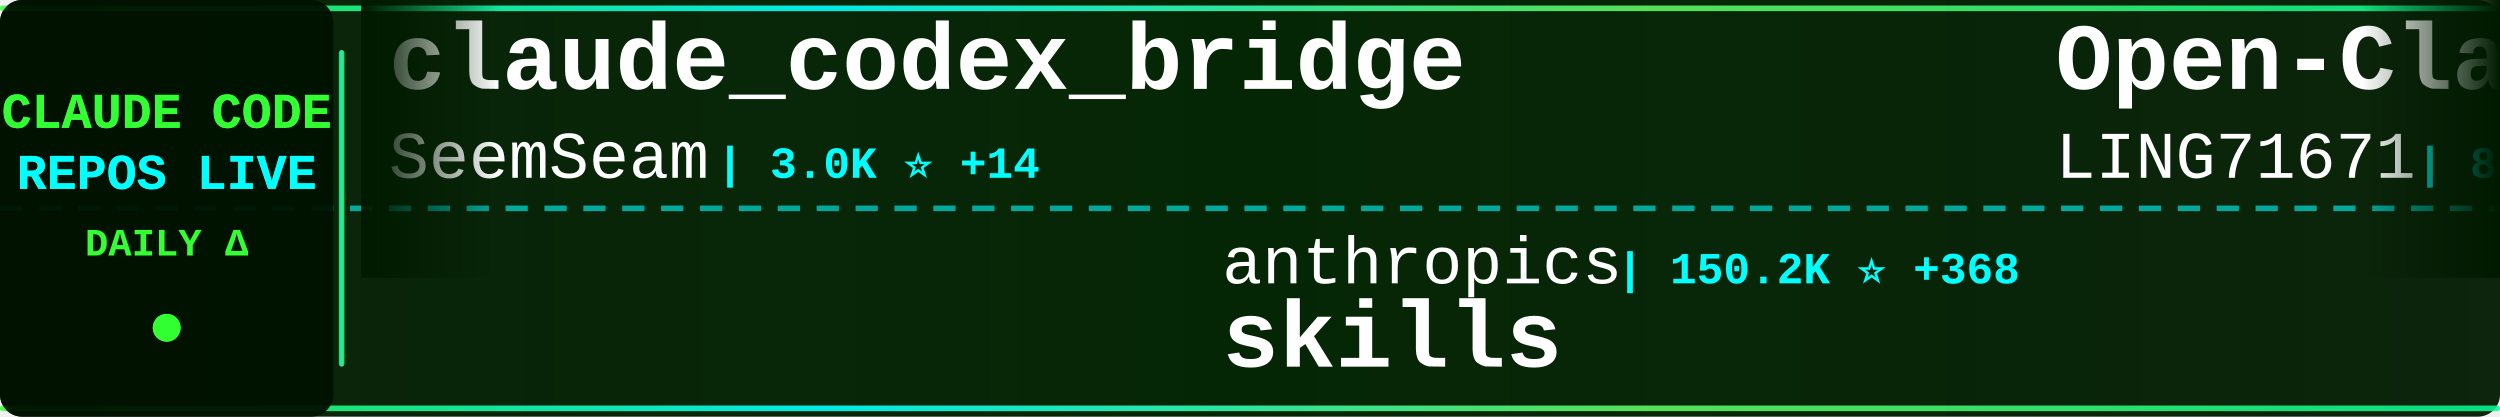
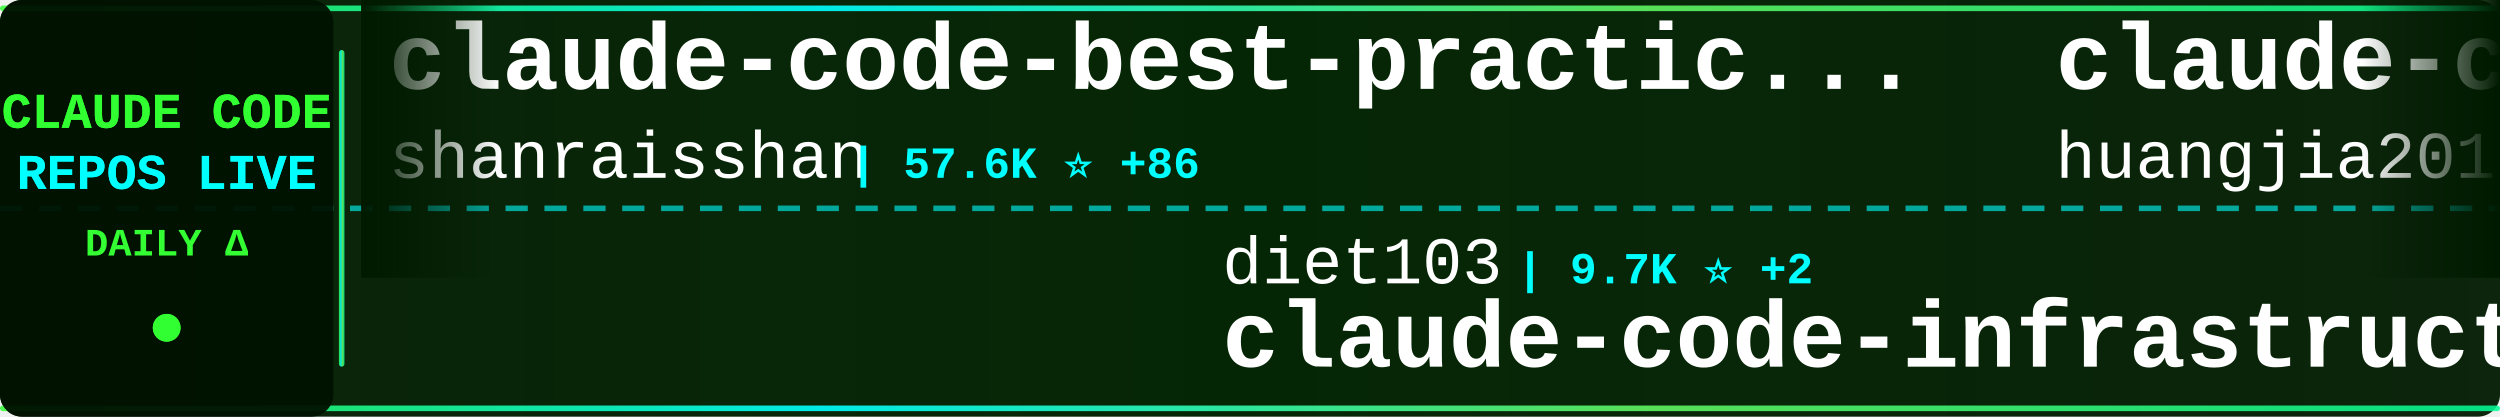
<svg xmlns="http://www.w3.org/2000/svg" width="900" height="150">
  <defs>
    <linearGradient id="tickerBg" x1="0%" y1="0%" x2="100%" y2="0%">
      <stop offset="0%" style="stop-color:#001a00;stop-opacity:0.95" />
      <stop offset="50%" style="stop-color:#002200;stop-opacity:0.98" />
      <stop offset="100%" style="stop-color:#001a00;stop-opacity:0.95" />
    </linearGradient>
    <linearGradient id="borderGrad" x1="0%" y1="0%" x2="100%" y2="0%">
      <stop offset="0%" style="stop-color:#33ff33;stop-opacity:0.85">
        <animate attributeName="stop-opacity" values="0.85;1;0.85" dur="2s" repeatCount="indefinite" />
      </stop>
      <stop offset="33%" style="stop-color:#00ffff;stop-opacity:0.9">
        <animate attributeName="stop-opacity" values="0.9;1;0.9" dur="2.2s" repeatCount="indefinite" />
      </stop>
      <stop offset="66%" style="stop-color:#66ff66;stop-opacity:0.85">
        <animate attributeName="stop-opacity" values="0.85;1;0.85" dur="1.8s" repeatCount="indefinite" />
      </stop>
      <stop offset="100%" style="stop-color:#00ff99;stop-opacity:0.85">
        <animate attributeName="stop-opacity" values="0.85;1;0.85" dur="2s" repeatCount="indefinite" />
      </stop>
    </linearGradient>
    <filter id="textGlow">
      <feGaussianBlur stdDeviation="0.1" result="coloredBlur" />
      <feMerge>
        <feMergeNode in="coloredBlur" />
        <feMergeNode in="SourceGraphic" />
      </feMerge>
    </filter>
    <filter id="metricGlow">
      <feGaussianBlur stdDeviation="0.2" result="coloredBlur" />
      <feMerge>
        <feMergeNode in="coloredBlur" />
        <feMergeNode in="SourceGraphic" />
      </feMerge>
    </filter>
    <linearGradient id="leftFade" x1="0%" y1="0%" x2="100%" y2="0%">
      <stop offset="0%" style="stop-color:#001a00;stop-opacity:1" />
      <stop offset="100%" style="stop-color:#001a00;stop-opacity:0" />
    </linearGradient>
    <linearGradient id="rightFade" x1="0%" y1="0%" x2="100%" y2="0%">
      <stop offset="0%" style="stop-color:#001a00;stop-opacity:0" />
      <stop offset="100%" style="stop-color:#001a00;stop-opacity:1" />
    </linearGradient>
  </defs>
  <rect width="900" height="150" fill="url(#tickerBg)" rx="8" />
  <rect x="0" y="2" width="900" height="2" fill="url(#borderGrad)" rx="1" />
  <rect x="0" y="146" width="900" height="2" fill="url(#borderGrad)" rx="1" />
  <line x1="0" y1="75" x2="900" y2="75" stroke="#00ffff" stroke-width="2" stroke-dasharray="8 6" opacity="0.6" />
  <rect x="0" y="0" width="120" height="150" fill="#001100" opacity="0.95" rx="8" />
  <text x="60" y="46" font-family="'Courier New', monospace" font-size="18" font-weight="bold" fill="#33ff33" text-anchor="middle" filter="url(#textGlow)">
    CLAUDE CODE
  </text>
  <text x="60" y="68" font-family="'Courier New', monospace" font-size="18" font-weight="bold" fill="#00ffff" text-anchor="middle" filter="url(#textGlow)">
    REPOS LIVE
  </text>
  <text x="60" y="92" font-family="'Courier New', monospace" font-size="14" font-weight="bold" fill="#33ff33" text-anchor="middle">
    DAILY Δ
  </text>
  <circle cx="60" cy="118" r="5" fill="#33ff33" filter="url(#metricGlow)">
    <animate attributeName="r" values="4;6;4" dur="1.5s" repeatCount="indefinite" />
    <animate attributeName="opacity" values="0.6;1;0.6" dur="1.5s" repeatCount="indefinite" />
  </circle>
  <rect x="122" y="18" width="2" height="114" fill="url(#borderGrad)" rx="1" />
  <clipPath id="tickerClip">
    <rect x="130" y="0" width="770" height="150" />
  </clipPath>
  <g clip-path="url(#tickerClip)">
    <g id="tickerItems">
      <animateTransform attributeName="transform" attributeType="XML" type="translate" from="0 0" to="-3000 0" dur="54s" repeatCount="indefinite" />
      <g transform="translate(0, 0)">
-         <text x="140" y="32" font-family="'Courier New', monospace" font-size="34" font-weight="bold" fill="#ffffff">claude_codex_bridge</text>
-         <text x="140" y="64" font-family="'Courier New', monospace" font-size="24" font-weight="normal" fill="#ffffff" opacity="1.0">SeemSeam</text>
-         <text x="258" y="64" font-family="'Courier New', monospace" font-size="16" font-weight="bold" fill="#00ffff"> | 3.0K ⭐ +14</text>
+         <text x="140" y="32" font-family="'Courier New', monospace" font-size="34" font-weight="bold" fill="#ffffff">claude-code-best-practic...</text>
+         <text x="140" y="64" font-family="'Courier New', monospace" font-size="24" font-weight="normal" fill="#ffffff" opacity="1.0">shanraisshan</text>
+         <text x="306" y="64" font-family="'Courier New', monospace" font-size="16" font-weight="bold" fill="#00ffff"> | 57.6K ⭐ +86</text>
      </g>
      <g transform="translate(300, 0)">
-         <text x="140" y="102" font-family="'Courier New', monospace" font-size="24" font-weight="normal" fill="#ffffff" opacity="1.0">anthropics</text>
-         <text x="282" y="102" font-family="'Courier New', monospace" font-size="16" font-weight="bold" fill="#00ffff"> | 150.2K ⭐ +368</text>
-         <text x="140" y="132" font-family="'Courier New', monospace" font-size="34" font-weight="bold" fill="#ffffff">skills</text>
+         <text x="140" y="102" font-family="'Courier New', monospace" font-size="24" font-weight="normal" fill="#ffffff" opacity="1.0">diet103</text>
+         <text x="246" y="102" font-family="'Courier New', monospace" font-size="16" font-weight="bold" fill="#00ffff"> | 9.7K ⭐ +2</text>
+         <text x="140" y="132" font-family="'Courier New', monospace" font-size="34" font-weight="bold" fill="#ffffff">claude-code-infrastructu...</text>
      </g>
      <g transform="translate(600, 0)">
+         <text x="140" y="32" font-family="'Courier New', monospace" font-size="34" font-weight="bold" fill="#ffffff">claude-code-engineering</text>
+         <text x="140" y="64" font-family="'Courier New', monospace" font-size="24" font-weight="normal" fill="#ffffff" opacity="1.0">huangjia2019</text>
+         <text x="306" y="64" font-family="'Courier New', monospace" font-size="16" font-weight="bold" fill="#00ffff"> | 829 ⭐ +1</text>
+       </g>
+       <g transform="translate(900, 0)">
+         <text x="140" y="102" font-family="'Courier New', monospace" font-size="24" font-weight="normal" fill="#ffffff" opacity="1.0">AICoderTudou</text>
+         <text x="306" y="102" font-family="'Courier New', monospace" font-size="16" font-weight="bold" fill="#00ffff"> | 500 ⭐</text>
+         <text x="140" y="132" font-family="'Courier New', monospace" font-size="34" font-weight="bold" fill="#ffffff">claude-code-tudou</text>
+       </g>
+       <g transform="translate(1200, 0)">
+         <text x="140" y="32" font-family="'Courier New', monospace" font-size="34" font-weight="bold" fill="#ffffff">claude-code-tips</text>
+         <text x="140" y="64" font-family="'Courier New', monospace" font-size="24" font-weight="normal" fill="#ffffff" opacity="1.0">ykdojo</text>
+         <text x="234" y="64" font-family="'Courier New', monospace" font-size="16" font-weight="bold" fill="#00ffff"> | 8.7K ⭐ +13</text>
+       </g>
+       <g transform="translate(1500, 0)">
+         <text x="140" y="102" font-family="'Courier New', monospace" font-size="24" font-weight="normal" fill="#ffffff" opacity="1.0">chauncygu</text>
+         <text x="270" y="102" font-family="'Courier New', monospace" font-size="16" font-weight="bold" fill="#00ffff"> | 2.6K ⭐ +5</text>
+         <text x="140" y="132" font-family="'Courier New', monospace" font-size="34" font-weight="bold" fill="#ffffff">collection-claude-code-s...</text>
+       </g>
+       <g transform="translate(1800, 0)">
+         <text x="140" y="32" font-family="'Courier New', monospace" font-size="34" font-weight="bold" fill="#ffffff">claude-code-router</text>
+         <text x="140" y="64" font-family="'Courier New', monospace" font-size="24" font-weight="normal" fill="#ffffff" opacity="1.0">musistudio</text>
+         <text x="282" y="64" font-family="'Courier New', monospace" font-size="16" font-weight="bold" fill="#00ffff"> | 35.0K ⭐ +35</text>
+       </g>
+       <g transform="translate(2100, 0)">
+         <text x="140" y="102" font-family="'Courier New', monospace" font-size="24" font-weight="normal" fill="#ffffff" opacity="1.0">Chachamaru127</text>
+         <text x="318" y="102" font-family="'Courier New', monospace" font-size="16" font-weight="bold" fill="#00ffff"> | 2.7K ⭐ +23</text>
+         <text x="140" y="132" font-family="'Courier New', monospace" font-size="34" font-weight="bold" fill="#ffffff">claude-code-harness</text>
+       </g>
+       <g transform="translate(2400, 0)">
        <text x="140" y="32" font-family="'Courier New', monospace" font-size="34" font-weight="bold" fill="#ffffff">Open-ClaudeCode</text>
        <text x="140" y="64" font-family="'Courier New', monospace" font-size="24" font-weight="normal" fill="#ffffff" opacity="1.0">LING71671</text>
-         <text x="270" y="64" font-family="'Courier New', monospace" font-size="16" font-weight="bold" fill="#00ffff"> | 883 ⭐ +3</text>
-       </g>
-       <g transform="translate(900, 0)">
-         <text x="140" y="102" font-family="'Courier New', monospace" font-size="24" font-weight="normal" fill="#ffffff" opacity="1.0">davila7</text>
-         <text x="246" y="102" font-family="'Courier New', monospace" font-size="16" font-weight="bold" fill="#00ffff"> | 28.0K ⭐ +31</text>
-         <text x="140" y="132" font-family="'Courier New', monospace" font-size="34" font-weight="bold" fill="#ffffff">claude-code-templates</text>
-       </g>
-       <g transform="translate(1200, 0)">
-         <text x="140" y="32" font-family="'Courier New', monospace" font-size="34" font-weight="bold" fill="#ffffff">ClaudeCodeAgents</text>
-         <text x="140" y="64" font-family="'Courier New', monospace" font-size="24" font-weight="normal" fill="#ffffff" opacity="1.0">darcyegb</text>
-         <text x="258" y="64" font-family="'Courier New', monospace" font-size="16" font-weight="bold" fill="#00ffff"> | 723 ⭐ +3</text>
-       </g>
-       <g transform="translate(1500, 0)">
-         <text x="140" y="102" font-family="'Courier New', monospace" font-size="24" font-weight="normal" fill="#ffffff" opacity="1.0">Alishahryar1</text>
-         <text x="306" y="102" font-family="'Courier New', monospace" font-size="16" font-weight="bold" fill="#00ffff"> | 34.2K ⭐ +202</text>
-         <text x="140" y="132" font-family="'Courier New', monospace" font-size="34" font-weight="bold" fill="#ffffff">free-claude-code</text>
-       </g>
-       <g transform="translate(1800, 0)">
-         <text x="140" y="32" font-family="'Courier New', monospace" font-size="34" font-weight="bold" fill="#ffffff">claude-code-showcase</text>
-         <text x="140" y="64" font-family="'Courier New', monospace" font-size="24" font-weight="normal" fill="#ffffff" opacity="1.0">ChrisWiles</text>
-         <text x="282" y="64" font-family="'Courier New', monospace" font-size="16" font-weight="bold" fill="#00ffff"> | 6.0K ⭐ +3</text>
-       </g>
-       <g transform="translate(2100, 0)">
-         <text x="140" y="102" font-family="'Courier New', monospace" font-size="24" font-weight="normal" fill="#ffffff" opacity="1.0">Yeachan-Heo</text>
-         <text x="294" y="102" font-family="'Courier New', monospace" font-size="16" font-weight="bold" fill="#00ffff"> | 36.3K ⭐ +50</text>
-         <text x="140" y="132" font-family="'Courier New', monospace" font-size="34" font-weight="bold" fill="#ffffff">oh-my-claudecode</text>
-       </g>
-       <g transform="translate(2400, 0)">
-         <text x="140" y="32" font-family="'Courier New', monospace" font-size="34" font-weight="bold" fill="#ffffff">claude-code-sourcemap</text>
-         <text x="140" y="64" font-family="'Courier New', monospace" font-size="24" font-weight="normal" fill="#ffffff" opacity="1.0">Hyper66666</text>
-         <text x="282" y="64" font-family="'Courier New', monospace" font-size="16" font-weight="bold" fill="#00ffff"> | 215 ⭐</text>
+         <text x="270" y="64" font-family="'Courier New', monospace" font-size="16" font-weight="bold" fill="#00ffff"> | 884 ⭐ +4</text>
      </g>
      <g transform="translate(2700, 0)">
-         <text x="140" y="102" font-family="'Courier New', monospace" font-size="24" font-weight="normal" fill="#ffffff" opacity="1.0">https-deeplearning-ai</text>
-         <text x="414" y="102" font-family="'Courier New', monospace" font-size="16" font-weight="bold" fill="#00ffff"> | 528 ⭐ +1</text>
-         <text x="140" y="132" font-family="'Courier New', monospace" font-size="34" font-weight="bold" fill="#ffffff">sc-claude-code-files</text>
+         <text x="140" y="102" font-family="'Courier New', monospace" font-size="24" font-weight="normal" fill="#ffffff" opacity="1.0">zstmfhy</text>
+         <text x="246" y="102" font-family="'Courier New', monospace" font-size="16" font-weight="bold" fill="#00ffff"> | 190 ⭐</text>
+         <text x="140" y="132" font-family="'Courier New', monospace" font-size="34" font-weight="bold" fill="#ffffff">Claude-code</text>
      </g>
      <g transform="translate(3000, 0)">
-         <text x="140" y="32" font-family="'Courier New', monospace" font-size="34" font-weight="bold" fill="#ffffff">claude_codex_bridge</text>
-         <text x="140" y="64" font-family="'Courier New', monospace" font-size="24" font-weight="normal" fill="#ffffff" opacity="1.0">SeemSeam</text>
-         <text x="258" y="64" font-family="'Courier New', monospace" font-size="16" font-weight="bold" fill="#00ffff"> | 3.0K ⭐ +14</text>
+         <text x="140" y="32" font-family="'Courier New', monospace" font-size="34" font-weight="bold" fill="#ffffff">claude-code-best-practic...</text>
+         <text x="140" y="64" font-family="'Courier New', monospace" font-size="24" font-weight="normal" fill="#ffffff" opacity="1.0">shanraisshan</text>
+         <text x="306" y="64" font-family="'Courier New', monospace" font-size="16" font-weight="bold" fill="#00ffff"> | 57.6K ⭐ +86</text>
      </g>
      <g transform="translate(3300, 0)">
-         <text x="140" y="102" font-family="'Courier New', monospace" font-size="24" font-weight="normal" fill="#ffffff" opacity="1.0">anthropics</text>
-         <text x="282" y="102" font-family="'Courier New', monospace" font-size="16" font-weight="bold" fill="#00ffff"> | 150.2K ⭐ +368</text>
-         <text x="140" y="132" font-family="'Courier New', monospace" font-size="34" font-weight="bold" fill="#ffffff">skills</text>
+         <text x="140" y="102" font-family="'Courier New', monospace" font-size="24" font-weight="normal" fill="#ffffff" opacity="1.0">diet103</text>
+         <text x="246" y="102" font-family="'Courier New', monospace" font-size="16" font-weight="bold" fill="#00ffff"> | 9.7K ⭐ +2</text>
+         <text x="140" y="132" font-family="'Courier New', monospace" font-size="34" font-weight="bold" fill="#ffffff">claude-code-infrastructu...</text>
      </g>
      <g transform="translate(3600, 0)">
-         <text x="140" y="32" font-family="'Courier New', monospace" font-size="34" font-weight="bold" fill="#ffffff">Open-ClaudeCode</text>
-         <text x="140" y="64" font-family="'Courier New', monospace" font-size="24" font-weight="normal" fill="#ffffff" opacity="1.0">LING71671</text>
-         <text x="270" y="64" font-family="'Courier New', monospace" font-size="16" font-weight="bold" fill="#00ffff"> | 883 ⭐ +3</text>
+         <text x="140" y="32" font-family="'Courier New', monospace" font-size="34" font-weight="bold" fill="#ffffff">claude-code-engineering</text>
+         <text x="140" y="64" font-family="'Courier New', monospace" font-size="24" font-weight="normal" fill="#ffffff" opacity="1.0">huangjia2019</text>
+         <text x="306" y="64" font-family="'Courier New', monospace" font-size="16" font-weight="bold" fill="#00ffff"> | 829 ⭐ +1</text>
      </g>
      <g transform="translate(3900, 0)">
-         <text x="140" y="102" font-family="'Courier New', monospace" font-size="24" font-weight="normal" fill="#ffffff" opacity="1.0">davila7</text>
-         <text x="246" y="102" font-family="'Courier New', monospace" font-size="16" font-weight="bold" fill="#00ffff"> | 28.0K ⭐ +31</text>
-         <text x="140" y="132" font-family="'Courier New', monospace" font-size="34" font-weight="bold" fill="#ffffff">claude-code-templates</text>
+         <text x="140" y="102" font-family="'Courier New', monospace" font-size="24" font-weight="normal" fill="#ffffff" opacity="1.0">AICoderTudou</text>
+         <text x="306" y="102" font-family="'Courier New', monospace" font-size="16" font-weight="bold" fill="#00ffff"> | 500 ⭐</text>
+         <text x="140" y="132" font-family="'Courier New', monospace" font-size="34" font-weight="bold" fill="#ffffff">claude-code-tudou</text>
      </g>
    </g>
  </g>
  <rect x="130" y="0" width="50" height="100" fill="url(#leftFade)" />
  <rect x="850" y="0" width="50" height="100" fill="url(#rightFade)" />
</svg>
